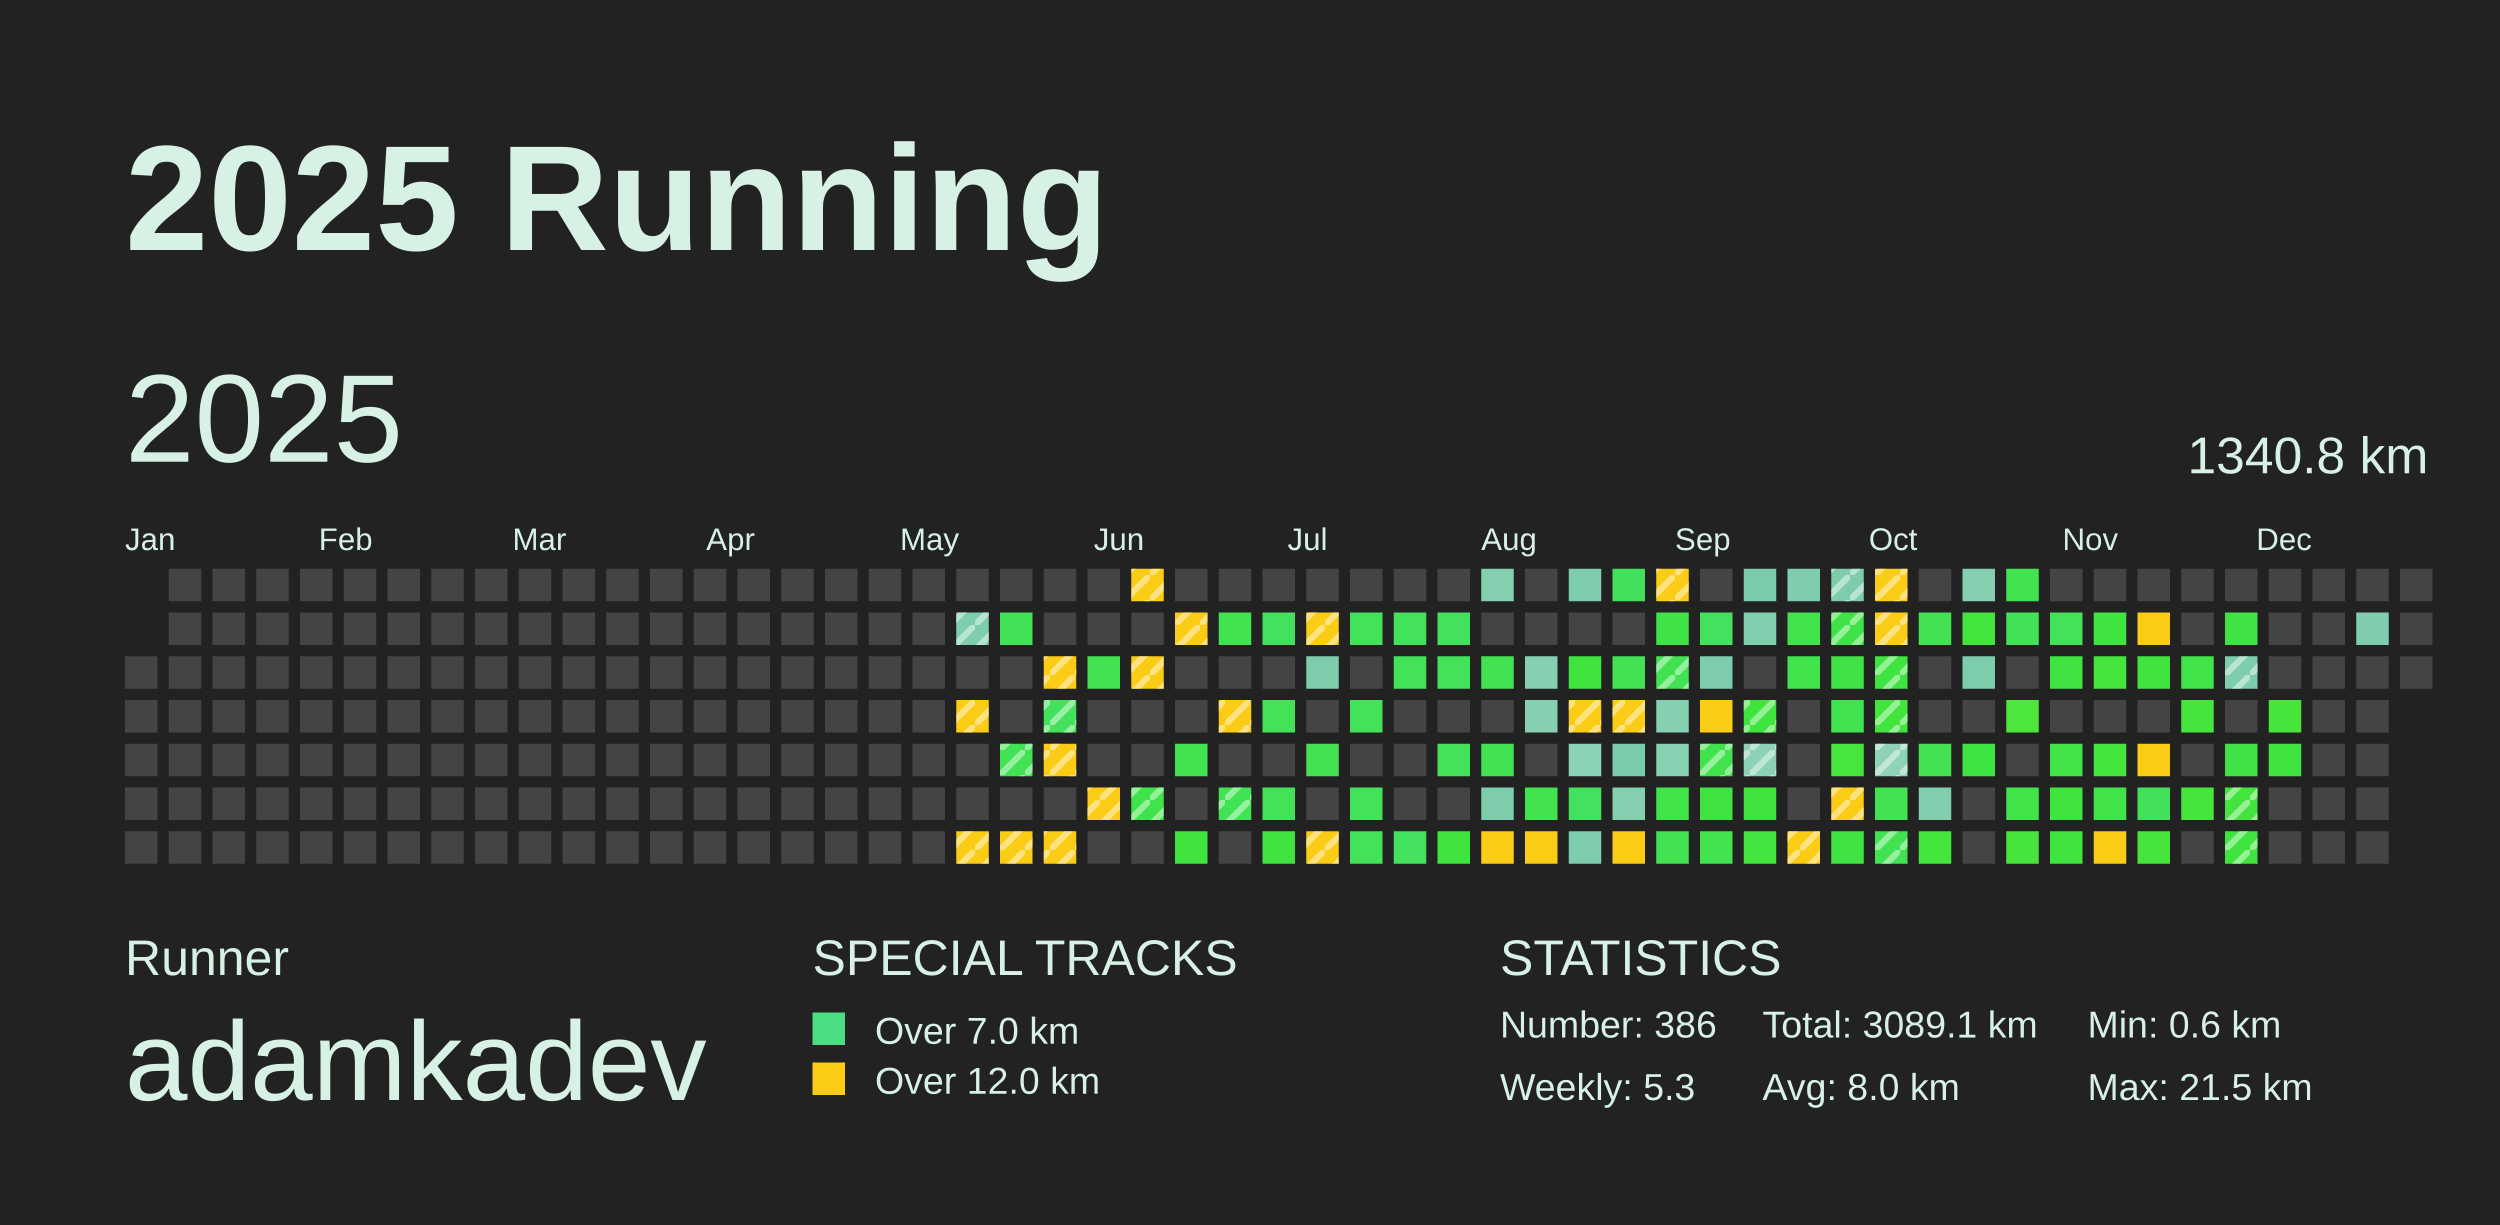
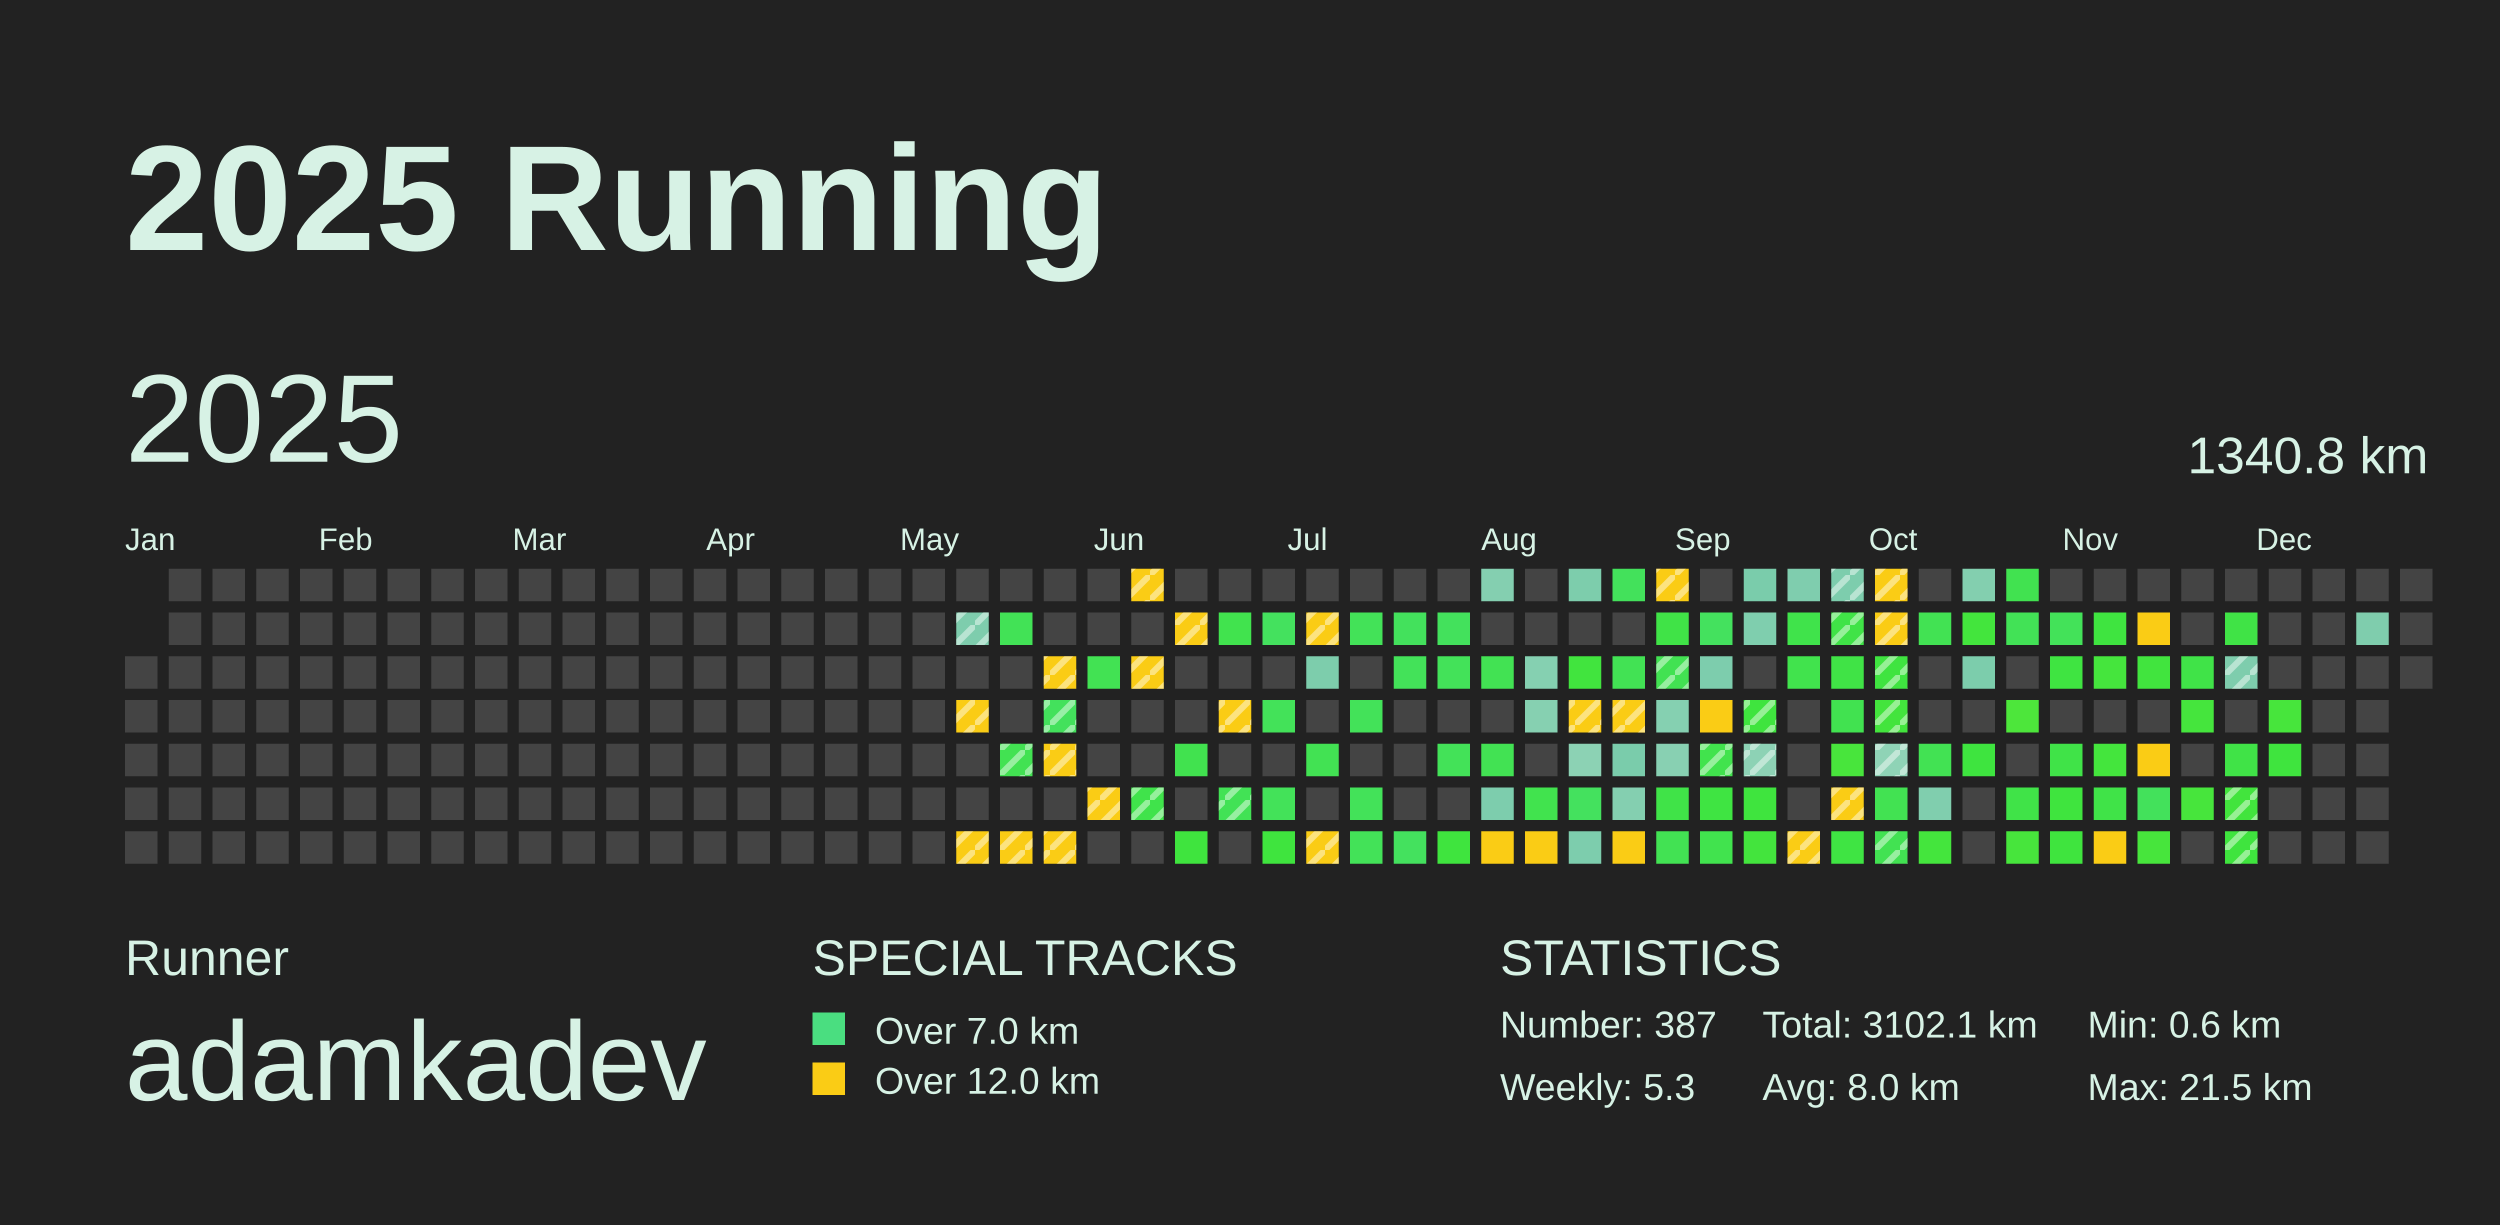
<svg xmlns="http://www.w3.org/2000/svg" baseProfile="full" height="98mm" version="1.1" viewBox="0,0,200,98" width="200mm">
  <defs>
    <pattern height="2" id="indoor-stripe" patternUnits="userSpaceOnUse" width="2">
      <line stroke="white" stroke-opacity="0.45" stroke-width="0.5" x1="0" x2="2" y1="2" y2="0" />
    </pattern>
  </defs>
  <rect fill="#222222" height="98" width="200" x="0" y="0" />
  <text fill="#D7F2E5" style="font-size:12px; font-family:Arial; font-weight:bold;" x="10" y="20">2025 Running</text>
  <text fill="#D7F2E5" style="font-size:4px; font-family:Arial" x="10" y="78">Runner</text>
  <text fill="#D7F2E5" style="font-size:9px; font-family:Arial" x="10" y="88">adamkadev</text>
  <text fill="#D7F2E5" style="font-size:4px; font-family:Arial" x="65" y="78">SPECIAL TRACKS</text>
  <rect fill="#4ADE80" height="2.6" width="2.6" x="65" y="81" />
  <text fill="#D7F2E5" style="font-size:3px; font-family:Arial" x="70" y="83.5">Over 7.0 km</text>
  <rect fill="#FACC15" height="2.6" width="2.6" x="65" y="85" />
  <text fill="#D7F2E5" style="font-size:3px; font-family:Arial" x="70" y="87.5">Over 12.0 km</text>
  <text fill="#D7F2E5" style="font-size:4px; font-family:Arial" x="120" y="78">STATISTICS</text>
-   <text fill="#D7F2E5" style="font-size:3px; font-family:Arial" x="120" y="83">Number: 386</text>
+   <text fill="#D7F2E5" style="font-size:3px; font-family:Arial" x="120" y="83">Number: 387</text>
  <text fill="#D7F2E5" style="font-size:3px; font-family:Arial" x="120" y="88">Weekly: 5.3</text>
-   <text fill="#D7F2E5" style="font-size:3px; font-family:Arial" x="141" y="83">Total: 3089.1 km</text>
+   <text fill="#D7F2E5" style="font-size:3px; font-family:Arial" x="141" y="83">Total: 3102.1 km</text>
  <text fill="#D7F2E5" style="font-size:3px; font-family:Arial" x="141" y="88">Avg: 8.0 km</text>
  <text fill="#D7F2E5" style="font-size:3px; font-family:Arial" x="167" y="83">Min: 0.6 km</text>
  <text fill="#D7F2E5" style="font-size:3px; font-family:Arial" x="167" y="88">Max: 21.5 km</text>
  <text dominant-baseline="hanging" fill="#D7F2E5" style="font-size:10.0px; font-family:Arial;" x="10" y="30">2025</text>
  <text dominant-baseline="hanging" fill="#D7F2E5" style="font-size:4.125px; font-family:Arial;" x="175" y="35">1340.8 km</text>
  <text fill="#D7F2E5" style="font-size:2.5px; font-family:Arial" x="10.0" y="44">Jan</text>
  <text fill="#D7F2E5" style="font-size:2.5px; font-family:Arial" x="25.5" y="44">Feb</text>
  <text fill="#D7F2E5" style="font-size:2.5px; font-family:Arial" x="41.0" y="44">Mar</text>
  <text fill="#D7F2E5" style="font-size:2.5px; font-family:Arial" x="56.5" y="44">Apr</text>
  <text fill="#D7F2E5" style="font-size:2.5px; font-family:Arial" x="72.0" y="44">May</text>
  <text fill="#D7F2E5" style="font-size:2.5px; font-family:Arial" x="87.5" y="44">Jun</text>
  <text fill="#D7F2E5" style="font-size:2.5px; font-family:Arial" x="103.0" y="44">Jul</text>
  <text fill="#D7F2E5" style="font-size:2.5px; font-family:Arial" x="118.5" y="44">Aug</text>
  <text fill="#D7F2E5" style="font-size:2.5px; font-family:Arial" x="134.0" y="44">Sep</text>
  <text fill="#D7F2E5" style="font-size:2.5px; font-family:Arial" x="149.5" y="44">Oct</text>
  <text fill="#D7F2E5" style="font-size:2.5px; font-family:Arial" x="165.0" y="44">Nov</text>
  <text fill="#D7F2E5" style="font-size:2.5px; font-family:Arial" x="180.5" y="44">Dec</text>
  <rect fill="#444444" height="2.6" width="2.6" x="10.0" y="52.5" />
  <rect fill="#444444" height="2.6" width="2.6" x="10.0" y="56.0" />
  <rect fill="#444444" height="2.6" width="2.6" x="10.0" y="59.5" />
  <rect fill="#444444" height="2.6" width="2.6" x="10.0" y="63.0" />
  <rect fill="#444444" height="2.6" width="2.6" x="10.0" y="66.5" />
  <rect fill="#444444" height="2.6" width="2.6" x="13.5" y="45.5" />
  <rect fill="#444444" height="2.6" width="2.6" x="13.5" y="49.0" />
  <rect fill="#444444" height="2.6" width="2.6" x="13.5" y="52.5" />
  <rect fill="#444444" height="2.6" width="2.6" x="13.5" y="56.0" />
  <rect fill="#444444" height="2.6" width="2.6" x="13.5" y="59.5" />
  <rect fill="#444444" height="2.6" width="2.6" x="13.5" y="63.0" />
  <rect fill="#444444" height="2.6" width="2.6" x="13.5" y="66.5" />
  <rect fill="#444444" height="2.6" width="2.6" x="17.0" y="45.5" />
  <rect fill="#444444" height="2.6" width="2.6" x="17.0" y="49.0" />
  <rect fill="#444444" height="2.6" width="2.6" x="17.0" y="52.5" />
  <rect fill="#444444" height="2.6" width="2.6" x="17.0" y="56.0" />
  <rect fill="#444444" height="2.6" width="2.6" x="17.0" y="59.5" />
  <rect fill="#444444" height="2.6" width="2.6" x="17.0" y="63.0" />
  <rect fill="#444444" height="2.6" width="2.6" x="17.0" y="66.5" />
  <rect fill="#444444" height="2.6" width="2.6" x="20.5" y="45.5" />
  <rect fill="#444444" height="2.6" width="2.6" x="20.5" y="49.0" />
  <rect fill="#444444" height="2.6" width="2.6" x="20.5" y="52.5" />
  <rect fill="#444444" height="2.6" width="2.6" x="20.5" y="56.0" />
  <rect fill="#444444" height="2.6" width="2.6" x="20.5" y="59.5" />
  <rect fill="#444444" height="2.6" width="2.6" x="20.5" y="63.0" />
  <rect fill="#444444" height="2.6" width="2.6" x="20.5" y="66.5" />
  <rect fill="#444444" height="2.6" width="2.6" x="24.0" y="45.5" />
  <rect fill="#444444" height="2.6" width="2.6" x="24.0" y="49.0" />
  <rect fill="#444444" height="2.6" width="2.6" x="24.0" y="52.5" />
  <rect fill="#444444" height="2.6" width="2.6" x="24.0" y="56.0" />
  <rect fill="#444444" height="2.6" width="2.6" x="24.0" y="59.5" />
  <rect fill="#444444" height="2.6" width="2.6" x="24.0" y="63.0" />
  <rect fill="#444444" height="2.6" width="2.6" x="24.0" y="66.5" />
  <rect fill="#444444" height="2.6" width="2.6" x="27.5" y="45.5" />
  <rect fill="#444444" height="2.6" width="2.6" x="27.5" y="49.0" />
  <rect fill="#444444" height="2.6" width="2.6" x="27.5" y="52.5" />
  <rect fill="#444444" height="2.6" width="2.6" x="27.5" y="56.0" />
  <rect fill="#444444" height="2.6" width="2.6" x="27.5" y="59.5" />
  <rect fill="#444444" height="2.6" width="2.6" x="27.5" y="63.0" />
  <rect fill="#444444" height="2.6" width="2.6" x="27.5" y="66.5" />
  <rect fill="#444444" height="2.6" width="2.6" x="31.0" y="45.5" />
  <rect fill="#444444" height="2.6" width="2.6" x="31.0" y="49.0" />
  <rect fill="#444444" height="2.6" width="2.6" x="31.0" y="52.5" />
  <rect fill="#444444" height="2.6" width="2.6" x="31.0" y="56.0" />
  <rect fill="#444444" height="2.6" width="2.6" x="31.0" y="59.5" />
  <rect fill="#444444" height="2.6" width="2.6" x="31.0" y="63.0" />
  <rect fill="#444444" height="2.6" width="2.6" x="31.0" y="66.5" />
  <rect fill="#444444" height="2.6" width="2.6" x="34.5" y="45.5" />
  <rect fill="#444444" height="2.6" width="2.6" x="34.5" y="49.0" />
  <rect fill="#444444" height="2.6" width="2.6" x="34.5" y="52.5" />
  <rect fill="#444444" height="2.6" width="2.6" x="34.5" y="56.0" />
  <rect fill="#444444" height="2.6" width="2.6" x="34.5" y="59.5" />
  <rect fill="#444444" height="2.6" width="2.6" x="34.5" y="63.0" />
  <rect fill="#444444" height="2.6" width="2.6" x="34.5" y="66.5" />
  <rect fill="#444444" height="2.6" width="2.6" x="38.0" y="45.5" />
  <rect fill="#444444" height="2.6" width="2.6" x="38.0" y="49.0" />
  <rect fill="#444444" height="2.6" width="2.6" x="38.0" y="52.5" />
  <rect fill="#444444" height="2.6" width="2.6" x="38.0" y="56.0" />
  <rect fill="#444444" height="2.6" width="2.6" x="38.0" y="59.5" />
  <rect fill="#444444" height="2.6" width="2.6" x="38.0" y="63.0" />
  <rect fill="#444444" height="2.6" width="2.6" x="38.0" y="66.5" />
  <rect fill="#444444" height="2.6" width="2.6" x="41.5" y="45.5" />
  <rect fill="#444444" height="2.6" width="2.6" x="41.5" y="49.0" />
  <rect fill="#444444" height="2.6" width="2.6" x="41.5" y="52.5" />
  <rect fill="#444444" height="2.6" width="2.6" x="41.5" y="56.0" />
  <rect fill="#444444" height="2.6" width="2.6" x="41.5" y="59.5" />
  <rect fill="#444444" height="2.6" width="2.6" x="41.5" y="63.0" />
  <rect fill="#444444" height="2.6" width="2.6" x="41.5" y="66.5" />
  <rect fill="#444444" height="2.6" width="2.6" x="45.0" y="45.5" />
  <rect fill="#444444" height="2.6" width="2.6" x="45.0" y="49.0" />
  <rect fill="#444444" height="2.6" width="2.6" x="45.0" y="52.5" />
  <rect fill="#444444" height="2.6" width="2.6" x="45.0" y="56.0" />
  <rect fill="#444444" height="2.6" width="2.6" x="45.0" y="59.5" />
  <rect fill="#444444" height="2.6" width="2.6" x="45.0" y="63.0" />
  <rect fill="#444444" height="2.6" width="2.6" x="45.0" y="66.5" />
  <rect fill="#444444" height="2.6" width="2.6" x="48.5" y="45.5" />
  <rect fill="#444444" height="2.6" width="2.6" x="48.5" y="49.0" />
  <rect fill="#444444" height="2.6" width="2.6" x="48.5" y="52.5" />
  <rect fill="#444444" height="2.6" width="2.6" x="48.5" y="56.0" />
  <rect fill="#444444" height="2.6" width="2.6" x="48.5" y="59.5" />
  <rect fill="#444444" height="2.6" width="2.6" x="48.5" y="63.0" />
  <rect fill="#444444" height="2.6" width="2.6" x="48.5" y="66.5" />
  <rect fill="#444444" height="2.6" width="2.6" x="52.0" y="45.5" />
  <rect fill="#444444" height="2.6" width="2.6" x="52.0" y="49.0" />
  <rect fill="#444444" height="2.6" width="2.6" x="52.0" y="52.5" />
  <rect fill="#444444" height="2.6" width="2.6" x="52.0" y="56.0" />
  <rect fill="#444444" height="2.6" width="2.6" x="52.0" y="59.5" />
  <rect fill="#444444" height="2.6" width="2.6" x="52.0" y="63.0" />
  <rect fill="#444444" height="2.6" width="2.6" x="52.0" y="66.5" />
  <rect fill="#444444" height="2.6" width="2.6" x="55.5" y="45.5" />
  <rect fill="#444444" height="2.6" width="2.6" x="55.5" y="49.0" />
  <rect fill="#444444" height="2.6" width="2.6" x="55.5" y="52.5" />
  <rect fill="#444444" height="2.6" width="2.6" x="55.5" y="56.0" />
  <rect fill="#444444" height="2.6" width="2.6" x="55.5" y="59.5" />
  <rect fill="#444444" height="2.6" width="2.6" x="55.5" y="63.0" />
  <rect fill="#444444" height="2.6" width="2.6" x="55.5" y="66.5" />
  <rect fill="#444444" height="2.6" width="2.6" x="59.0" y="45.5" />
  <rect fill="#444444" height="2.6" width="2.6" x="59.0" y="49.0" />
  <rect fill="#444444" height="2.6" width="2.6" x="59.0" y="52.5" />
  <rect fill="#444444" height="2.6" width="2.6" x="59.0" y="56.0" />
  <rect fill="#444444" height="2.6" width="2.6" x="59.0" y="59.5" />
  <rect fill="#444444" height="2.6" width="2.6" x="59.0" y="63.0" />
  <rect fill="#444444" height="2.6" width="2.6" x="59.0" y="66.5" />
  <rect fill="#444444" height="2.6" width="2.6" x="62.5" y="45.5" />
  <rect fill="#444444" height="2.6" width="2.6" x="62.5" y="49.0" />
  <rect fill="#444444" height="2.6" width="2.6" x="62.5" y="52.5" />
  <rect fill="#444444" height="2.6" width="2.6" x="62.5" y="56.0" />
  <rect fill="#444444" height="2.6" width="2.6" x="62.5" y="59.5" />
  <rect fill="#444444" height="2.6" width="2.6" x="62.5" y="63.0" />
  <rect fill="#444444" height="2.6" width="2.6" x="62.5" y="66.5" />
  <rect fill="#444444" height="2.6" width="2.6" x="66.0" y="45.5" />
  <rect fill="#444444" height="2.6" width="2.6" x="66.0" y="49.0" />
  <rect fill="#444444" height="2.6" width="2.6" x="66.0" y="52.5" />
  <rect fill="#444444" height="2.6" width="2.6" x="66.0" y="56.0" />
  <rect fill="#444444" height="2.6" width="2.6" x="66.0" y="59.5" />
  <rect fill="#444444" height="2.6" width="2.6" x="66.0" y="63.0" />
  <rect fill="#444444" height="2.6" width="2.6" x="66.0" y="66.5" />
  <rect fill="#444444" height="2.6" width="2.6" x="69.5" y="45.5" />
  <rect fill="#444444" height="2.6" width="2.6" x="69.5" y="49.0" />
  <rect fill="#444444" height="2.6" width="2.6" x="69.5" y="52.5" />
  <rect fill="#444444" height="2.6" width="2.6" x="69.5" y="56.0" />
  <rect fill="#444444" height="2.6" width="2.6" x="69.5" y="59.5" />
  <rect fill="#444444" height="2.6" width="2.6" x="69.5" y="63.0" />
  <rect fill="#444444" height="2.6" width="2.6" x="69.5" y="66.5" />
  <rect fill="#444444" height="2.6" width="2.6" x="73.0" y="45.5" />
  <rect fill="#444444" height="2.6" width="2.6" x="73.0" y="49.0" />
  <rect fill="#444444" height="2.6" width="2.6" x="73.0" y="52.5" />
  <rect fill="#444444" height="2.6" width="2.6" x="73.0" y="56.0" />
  <rect fill="#444444" height="2.6" width="2.6" x="73.0" y="59.5" />
  <rect fill="#444444" height="2.6" width="2.6" x="73.0" y="63.0" />
  <rect fill="#444444" height="2.6" width="2.6" x="73.0" y="66.5" />
  <rect fill="#444444" height="2.6" width="2.6" x="76.5" y="45.5" />
  <rect fill="#7ecdad" height="2.6" width="2.6" x="76.5" y="49.0" />
  <rect fill="url(#indoor-stripe)" height="2.6" style="pointer-events: none;" width="2.6" x="76.5" y="49.0" />
  <rect fill="#444444" height="2.6" width="2.6" x="76.5" y="52.5" />
  <rect fill="#FACC15" height="2.6" width="2.6" x="76.5" y="56.0" />
  <rect fill="url(#indoor-stripe)" height="2.6" style="pointer-events: none;" width="2.6" x="76.5" y="56.0" />
  <rect fill="#444444" height="2.6" width="2.6" x="76.5" y="59.5" />
  <rect fill="#444444" height="2.6" width="2.6" x="76.5" y="63.0" />
  <rect fill="#FACC15" height="2.6" width="2.6" x="76.5" y="66.5" />
  <rect fill="url(#indoor-stripe)" height="2.6" style="pointer-events: none;" width="2.6" x="76.5" y="66.5" />
  <rect fill="#444444" height="2.6" width="2.6" x="80.0" y="45.5" />
  <rect fill="#42e256" height="2.6" width="2.6" x="80.0" y="49.0" />
  <rect fill="#444444" height="2.6" width="2.6" x="80.0" y="52.5" />
  <rect fill="#444444" height="2.6" width="2.6" x="80.0" y="56.0" />
  <rect fill="#42e252" height="2.6" width="2.6" x="80.0" y="59.5" />
  <rect fill="url(#indoor-stripe)" height="2.6" style="pointer-events: none;" width="2.6" x="80.0" y="59.5" />
  <rect fill="#444444" height="2.6" width="2.6" x="80.0" y="63.0" />
  <rect fill="#FACC15" height="2.6" width="2.6" x="80.0" y="66.5" />
  <rect fill="url(#indoor-stripe)" height="2.6" style="pointer-events: none;" width="2.6" x="80.0" y="66.5" />
  <rect fill="#444444" height="2.6" width="2.6" x="83.5" y="45.5" />
  <rect fill="#444444" height="2.6" width="2.6" x="83.5" y="49.0" />
  <rect fill="#FACC15" height="2.6" width="2.6" x="83.5" y="52.5" />
  <rect fill="url(#indoor-stripe)" height="2.6" style="pointer-events: none;" width="2.6" x="83.5" y="52.5" />
  <rect fill="#43e15c" height="2.6" width="2.6" x="83.5" y="56.0" />
  <rect fill="url(#indoor-stripe)" height="2.6" style="pointer-events: none;" width="2.6" x="83.5" y="56.0" />
  <rect fill="#FACC15" height="2.6" width="2.6" x="83.5" y="59.5" />
  <rect fill="url(#indoor-stripe)" height="2.6" style="pointer-events: none;" width="2.6" x="83.5" y="59.5" />
  <rect fill="#444444" height="2.6" width="2.6" x="83.5" y="63.0" />
  <rect fill="#FACC15" height="2.6" width="2.6" x="83.5" y="66.5" />
  <rect fill="url(#indoor-stripe)" height="2.6" style="pointer-events: none;" width="2.6" x="83.5" y="66.5" />
  <rect fill="#444444" height="2.6" width="2.6" x="87.0" y="45.5" />
  <rect fill="#444444" height="2.6" width="2.6" x="87.0" y="49.0" />
  <rect fill="#42e253" height="2.6" width="2.6" x="87.0" y="52.5" />
  <rect fill="#444444" height="2.6" width="2.6" x="87.0" y="56.0" />
  <rect fill="#444444" height="2.6" width="2.6" x="87.0" y="59.5" />
  <rect fill="#FACC15" height="2.6" width="2.6" x="87.0" y="63.0" />
  <rect fill="url(#indoor-stripe)" height="2.6" style="pointer-events: none;" width="2.6" x="87.0" y="63.0" />
  <rect fill="#444444" height="2.6" width="2.6" x="87.0" y="66.5" />
  <rect fill="#FACC15" height="2.6" width="2.6" x="90.5" y="45.5" />
  <rect fill="url(#indoor-stripe)" height="2.6" style="pointer-events: none;" width="2.6" x="90.5" y="45.5" />
  <rect fill="#444444" height="2.6" width="2.6" x="90.5" y="49.0" />
  <rect fill="#FACC15" height="2.6" width="2.6" x="90.5" y="52.5" />
  <rect fill="url(#indoor-stripe)" height="2.6" style="pointer-events: none;" width="2.6" x="90.5" y="52.5" />
  <rect fill="#444444" height="2.6" width="2.6" x="90.5" y="56.0" />
  <rect fill="#444444" height="2.6" width="2.6" x="90.5" y="59.5" />
  <rect fill="#40e34b" height="2.6" width="2.6" x="90.5" y="63.0" />
  <rect fill="url(#indoor-stripe)" height="2.6" style="pointer-events: none;" width="2.6" x="90.5" y="63.0" />
  <rect fill="#444444" height="2.6" width="2.6" x="90.5" y="66.5" />
  <rect fill="#444444" height="2.6" width="2.6" x="94.0" y="45.5" />
  <rect fill="#FACC15" height="2.6" width="2.6" x="94.0" y="49.0" />
  <rect fill="url(#indoor-stripe)" height="2.6" style="pointer-events: none;" width="2.6" x="94.0" y="49.0" />
  <rect fill="#444444" height="2.6" width="2.6" x="94.0" y="52.5" />
  <rect fill="#444444" height="2.6" width="2.6" x="94.0" y="56.0" />
  <rect fill="#41e24f" height="2.6" width="2.6" x="94.0" y="59.5" />
  <rect fill="#444444" height="2.6" width="2.6" x="94.0" y="63.0" />
  <rect fill="#3fe43e" height="2.6" width="2.6" x="94.0" y="66.5" />
  <rect fill="#444444" height="2.6" width="2.6" x="97.5" y="45.5" />
  <rect fill="#41e34e" height="2.6" width="2.6" x="97.5" y="49.0" />
  <rect fill="#444444" height="2.6" width="2.6" x="97.5" y="52.5" />
  <rect fill="#FACC15" height="2.6" width="2.6" x="97.5" y="56.0" />
  <rect fill="url(#indoor-stripe)" height="2.6" style="pointer-events: none;" width="2.6" x="97.5" y="56.0" />
  <rect fill="#444444" height="2.6" width="2.6" x="97.5" y="59.5" />
  <rect fill="#42e255" height="2.6" width="2.6" x="97.5" y="63.0" />
  <rect fill="url(#indoor-stripe)" height="2.6" style="pointer-events: none;" width="2.6" x="97.5" y="63.0" />
  <rect fill="#444444" height="2.6" width="2.6" x="97.5" y="66.5" />
  <rect fill="#444444" height="2.6" width="2.6" x="101.0" y="45.5" />
  <rect fill="#44e15e" height="2.6" width="2.6" x="101.0" y="49.0" />
  <rect fill="#444444" height="2.6" width="2.6" x="101.0" y="52.5" />
  <rect fill="#43e259" height="2.6" width="2.6" x="101.0" y="56.0" />
  <rect fill="#444444" height="2.6" width="2.6" x="101.0" y="59.5" />
  <rect fill="#43e259" height="2.6" width="2.6" x="101.0" y="63.0" />
  <rect fill="#3fe43e" height="2.6" width="2.6" x="101.0" y="66.5" />
  <rect fill="#444444" height="2.6" width="2.6" x="104.5" y="45.5" />
  <rect fill="#FACC15" height="2.6" width="2.6" x="104.5" y="49.0" />
  <rect fill="url(#indoor-stripe)" height="2.6" style="pointer-events: none;" width="2.6" x="104.5" y="49.0" />
  <rect fill="#7dcdac" height="2.6" width="2.6" x="104.5" y="52.5" />
  <rect fill="#444444" height="2.6" width="2.6" x="104.5" y="56.0" />
  <rect fill="#42e253" height="2.6" width="2.6" x="104.5" y="59.5" />
  <rect fill="#444444" height="2.6" width="2.6" x="104.5" y="63.0" />
  <rect fill="#FACC15" height="2.6" width="2.6" x="104.5" y="66.5" />
  <rect fill="url(#indoor-stripe)" height="2.6" style="pointer-events: none;" width="2.6" x="104.5" y="66.5" />
  <rect fill="#444444" height="2.6" width="2.6" x="108.0" y="45.5" />
  <rect fill="#43e258" height="2.6" width="2.6" x="108.0" y="49.0" />
  <rect fill="#444444" height="2.6" width="2.6" x="108.0" y="52.5" />
  <rect fill="#43e259" height="2.6" width="2.6" x="108.0" y="56.0" />
  <rect fill="#444444" height="2.6" width="2.6" x="108.0" y="59.5" />
  <rect fill="#43e259" height="2.6" width="2.6" x="108.0" y="63.0" />
  <rect fill="#43e258" height="2.6" width="2.6" x="108.0" y="66.5" />
  <rect fill="#444444" height="2.6" width="2.6" x="111.5" y="45.5" />
  <rect fill="#43e15c" height="2.6" width="2.6" x="111.5" y="49.0" />
  <rect fill="#43e259" height="2.6" width="2.6" x="111.5" y="52.5" />
  <rect fill="#444444" height="2.6" width="2.6" x="111.5" y="56.0" />
  <rect fill="#444444" height="2.6" width="2.6" x="111.5" y="59.5" />
  <rect fill="#444444" height="2.6" width="2.6" x="111.5" y="63.0" />
  <rect fill="#44e15e" height="2.6" width="2.6" x="111.5" y="66.5" />
  <rect fill="#444444" height="2.6" width="2.6" x="115.0" y="45.5" />
  <rect fill="#43e15c" height="2.6" width="2.6" x="115.0" y="49.0" />
  <rect fill="#43e259" height="2.6" width="2.6" x="115.0" y="52.5" />
  <rect fill="#444444" height="2.6" width="2.6" x="115.0" y="56.0" />
  <rect fill="#43e258" height="2.6" width="2.6" x="115.0" y="59.5" />
  <rect fill="#444444" height="2.6" width="2.6" x="115.0" y="63.0" />
  <rect fill="#3fe43e" height="2.6" width="2.6" x="115.0" y="66.5" />
  <rect fill="#84cfb0" height="2.6" width="2.6" x="118.5" y="45.5" />
  <rect fill="#444444" height="2.6" width="2.6" x="118.5" y="49.0" />
  <rect fill="#42e253" height="2.6" width="2.6" x="118.5" y="52.5" />
  <rect fill="#444444" height="2.6" width="2.6" x="118.5" y="56.0" />
  <rect fill="#42e253" height="2.6" width="2.6" x="118.5" y="59.5" />
  <rect fill="#7dcdad" height="2.6" width="2.6" x="118.5" y="63.0" />
  <rect fill="#FACC15" height="2.6" width="2.6" x="118.5" y="66.5" />
  <rect fill="#444444" height="2.6" width="2.6" x="122.0" y="45.5" />
  <rect fill="#444444" height="2.6" width="2.6" x="122.0" y="49.0" />
  <rect fill="#85d0b1" height="2.6" width="2.6" x="122.0" y="52.5" />
  <rect fill="#86d0b1" height="2.6" width="2.6" x="122.0" y="56.0" />
  <rect fill="#444444" height="2.6" width="2.6" x="122.0" y="59.5" />
  <rect fill="#41e34e" height="2.6" width="2.6" x="122.0" y="63.0" />
  <rect fill="#FACC15" height="2.6" width="2.6" x="122.0" y="66.5" />
  <rect fill="#7dcdac" height="2.6" width="2.6" x="125.5" y="45.5" />
  <rect fill="#444444" height="2.6" width="2.6" x="125.5" y="49.0" />
  <rect fill="#41e43e" height="2.6" width="2.6" x="125.5" y="52.5" />
  <rect fill="#FACC15" height="2.6" width="2.6" x="125.5" y="56.0" />
  <rect fill="url(#indoor-stripe)" height="2.6" style="pointer-events: none;" width="2.6" x="125.5" y="56.0" />
  <rect fill="#8cd2b4" height="2.6" width="2.6" x="125.5" y="59.5" />
  <rect fill="#44e15e" height="2.6" width="2.6" x="125.5" y="63.0" />
  <rect fill="#7dcdad" height="2.6" width="2.6" x="125.5" y="66.5" />
  <rect fill="#43e15b" height="2.6" width="2.6" x="129.0" y="45.5" />
  <rect fill="#444444" height="2.6" width="2.6" x="129.0" y="49.0" />
  <rect fill="#42e254" height="2.6" width="2.6" x="129.0" y="52.5" />
  <rect fill="#FACC15" height="2.6" width="2.6" x="129.0" y="56.0" />
  <rect fill="url(#indoor-stripe)" height="2.6" style="pointer-events: none;" width="2.6" x="129.0" y="56.0" />
  <rect fill="#7accab" height="2.6" width="2.6" x="129.0" y="59.5" />
  <rect fill="#84cfb0" height="2.6" width="2.6" x="129.0" y="63.0" />
  <rect fill="#FACC15" height="2.6" width="2.6" x="129.0" y="66.5" />
  <rect fill="#FACC15" height="2.6" width="2.6" x="132.5" y="45.5" />
  <rect fill="url(#indoor-stripe)" height="2.6" style="pointer-events: none;" width="2.6" x="132.5" y="45.5" />
  <rect fill="#40e347" height="2.6" width="2.6" x="132.5" y="49.0" />
  <rect fill="#42e252" height="2.6" width="2.6" x="132.5" y="52.5" />
  <rect fill="url(#indoor-stripe)" height="2.6" style="pointer-events: none;" width="2.6" x="132.5" y="52.5" />
  <rect fill="#85d0b1" height="2.6" width="2.6" x="132.5" y="56.0" />
  <rect fill="#88d0b2" height="2.6" width="2.6" x="132.5" y="59.5" />
  <rect fill="#40e348" height="2.6" width="2.6" x="132.5" y="63.0" />
  <rect fill="#42e253" height="2.6" width="2.6" x="132.5" y="66.5" />
  <rect fill="#444444" height="2.6" width="2.6" x="136.0" y="45.5" />
  <rect fill="#44e15e" height="2.6" width="2.6" x="136.0" y="49.0" />
  <rect fill="#7dcdad" height="2.6" width="2.6" x="136.0" y="52.5" />
  <rect fill="#FACC15" height="2.6" width="2.6" x="136.0" y="56.0" />
  <rect fill="#41e34d" height="2.6" width="2.6" x="136.0" y="59.5" />
  <rect fill="url(#indoor-stripe)" height="2.6" style="pointer-events: none;" width="2.6" x="136.0" y="59.5" />
  <rect fill="#3fe442" height="2.6" width="2.6" x="136.0" y="63.0" />
  <rect fill="#41e34e" height="2.6" width="2.6" x="136.0" y="66.5" />
  <rect fill="#7accab" height="2.6" width="2.6" x="139.5" y="45.5" />
  <rect fill="#7fceae" height="2.6" width="2.6" x="139.5" y="49.0" />
  <rect fill="#444444" height="2.6" width="2.6" x="139.5" y="52.5" />
  <rect fill="#3fe43e" height="2.6" width="2.6" x="139.5" y="56.0" />
  <rect fill="url(#indoor-stripe)" height="2.6" style="pointer-events: none;" width="2.6" x="139.5" y="56.0" />
  <rect fill="#8dd2b5" height="2.6" width="2.6" x="139.5" y="59.5" />
  <rect fill="url(#indoor-stripe)" height="2.6" style="pointer-events: none;" width="2.6" x="139.5" y="59.5" />
  <rect fill="#3fe43e" height="2.6" width="2.6" x="139.5" y="63.0" />
  <rect fill="#43e43d" height="2.6" width="2.6" x="139.5" y="66.5" />
  <rect fill="#7fcdae" height="2.6" width="2.6" x="143.0" y="45.5" />
  <rect fill="#40e34b" height="2.6" width="2.6" x="143.0" y="49.0" />
  <rect fill="#41e34d" height="2.6" width="2.6" x="143.0" y="52.5" />
  <rect fill="#444444" height="2.6" width="2.6" x="143.0" y="56.0" />
  <rect fill="#444444" height="2.6" width="2.6" x="143.0" y="59.5" />
  <rect fill="#444444" height="2.6" width="2.6" x="143.0" y="63.0" />
  <rect fill="#FACC15" height="2.6" width="2.6" x="143.0" y="66.5" />
  <rect fill="url(#indoor-stripe)" height="2.6" style="pointer-events: none;" width="2.6" x="143.0" y="66.5" />
  <rect fill="#7dcdad" height="2.6" width="2.6" x="146.5" y="45.5" />
  <rect fill="url(#indoor-stripe)" height="2.6" style="pointer-events: none;" width="2.6" x="146.5" y="45.5" />
  <rect fill="#40e347" height="2.6" width="2.6" x="146.5" y="49.0" />
  <rect fill="url(#indoor-stripe)" height="2.6" style="pointer-events: none;" width="2.6" x="146.5" y="49.0" />
  <rect fill="#40e346" height="2.6" width="2.6" x="146.5" y="52.5" />
  <rect fill="#41e250" height="2.6" width="2.6" x="146.5" y="56.0" />
  <rect fill="#48e53c" height="2.6" width="2.6" x="146.5" y="59.5" />
  <rect fill="#FACC15" height="2.6" width="2.6" x="146.5" y="63.0" />
  <rect fill="url(#indoor-stripe)" height="2.6" style="pointer-events: none;" width="2.6" x="146.5" y="63.0" />
  <rect fill="#3fe443" height="2.6" width="2.6" x="146.5" y="66.5" />
  <rect fill="#FACC15" height="2.6" width="2.6" x="150.0" y="45.5" />
  <rect fill="url(#indoor-stripe)" height="2.6" style="pointer-events: none;" width="2.6" x="150.0" y="45.5" />
  <rect fill="#FACC15" height="2.6" width="2.6" x="150.0" y="49.0" />
  <rect fill="url(#indoor-stripe)" height="2.6" style="pointer-events: none;" width="2.6" x="150.0" y="49.0" />
  <rect fill="#3fe440" height="2.6" width="2.6" x="150.0" y="52.5" />
  <rect fill="url(#indoor-stripe)" height="2.6" style="pointer-events: none;" width="2.6" x="150.0" y="52.5" />
  <rect fill="#43e43d" height="2.6" width="2.6" x="150.0" y="56.0" />
  <rect fill="url(#indoor-stripe)" height="2.6" style="pointer-events: none;" width="2.6" x="150.0" y="56.0" />
  <rect fill="#8fd3b6" height="2.6" width="2.6" x="150.0" y="59.5" />
  <rect fill="url(#indoor-stripe)" height="2.6" style="pointer-events: none;" width="2.6" x="150.0" y="59.5" />
  <rect fill="#42e252" height="2.6" width="2.6" x="150.0" y="63.0" />
  <rect fill="#42e252" height="2.6" width="2.6" x="150.0" y="66.5" />
  <rect fill="url(#indoor-stripe)" height="2.6" style="pointer-events: none;" width="2.6" x="150.0" y="66.5" />
  <rect fill="#444444" height="2.6" width="2.6" x="153.5" y="45.5" />
  <rect fill="#42e253" height="2.6" width="2.6" x="153.5" y="49.0" />
  <rect fill="#444444" height="2.6" width="2.6" x="153.5" y="52.5" />
  <rect fill="#444444" height="2.6" width="2.6" x="153.5" y="56.0" />
  <rect fill="#42e253" height="2.6" width="2.6" x="153.5" y="59.5" />
  <rect fill="#80ceae" height="2.6" width="2.6" x="153.5" y="63.0" />
  <rect fill="#44e53d" height="2.6" width="2.6" x="153.5" y="66.5" />
  <rect fill="#83cfaf" height="2.6" width="2.6" x="157.0" y="45.5" />
  <rect fill="#43e53d" height="2.6" width="2.6" x="157.0" y="49.0" />
  <rect fill="#7ccdac" height="2.6" width="2.6" x="157.0" y="52.5" />
  <rect fill="#444444" height="2.6" width="2.6" x="157.0" y="56.0" />
  <rect fill="#3ee43f" height="2.6" width="2.6" x="157.0" y="59.5" />
  <rect fill="#444444" height="2.6" width="2.6" x="157.0" y="63.0" />
  <rect fill="#444444" height="2.6" width="2.6" x="157.0" y="66.5" />
  <rect fill="#41e250" height="2.6" width="2.6" x="160.5" y="45.5" />
  <rect fill="#42e256" height="2.6" width="2.6" x="160.5" y="49.0" />
  <rect fill="#444444" height="2.6" width="2.6" x="160.5" y="52.5" />
  <rect fill="#4de63b" height="2.6" width="2.6" x="160.5" y="56.0" />
  <rect fill="#444444" height="2.6" width="2.6" x="160.5" y="59.5" />
  <rect fill="#40e348" height="2.6" width="2.6" x="160.5" y="63.0" />
  <rect fill="#47e53c" height="2.6" width="2.6" x="160.5" y="66.5" />
  <rect fill="#444444" height="2.6" width="2.6" x="164.0" y="45.5" />
  <rect fill="#43e259" height="2.6" width="2.6" x="164.0" y="49.0" />
  <rect fill="#3fe441" height="2.6" width="2.6" x="164.0" y="52.5" />
  <rect fill="#444444" height="2.6" width="2.6" x="164.0" y="56.0" />
  <rect fill="#40e348" height="2.6" width="2.6" x="164.0" y="59.5" />
  <rect fill="#3fe43e" height="2.6" width="2.6" x="164.0" y="63.0" />
  <rect fill="#3fe43e" height="2.6" width="2.6" x="164.0" y="66.5" />
  <rect fill="#444444" height="2.6" width="2.6" x="167.5" y="45.5" />
  <rect fill="#3fe440" height="2.6" width="2.6" x="167.5" y="49.0" />
  <rect fill="#45e53d" height="2.6" width="2.6" x="167.5" y="52.5" />
  <rect fill="#444444" height="2.6" width="2.6" x="167.5" y="56.0" />
  <rect fill="#44e53d" height="2.6" width="2.6" x="167.5" y="59.5" />
  <rect fill="#40e348" height="2.6" width="2.6" x="167.5" y="63.0" />
  <rect fill="#FACC15" height="2.6" width="2.6" x="167.5" y="66.5" />
  <rect fill="#444444" height="2.6" width="2.6" x="171.0" y="45.5" />
  <rect fill="#FACC15" height="2.6" width="2.6" x="171.0" y="49.0" />
  <rect fill="#41e43e" height="2.6" width="2.6" x="171.0" y="52.5" />
  <rect fill="#444444" height="2.6" width="2.6" x="171.0" y="56.0" />
  <rect fill="#FACC15" height="2.6" width="2.6" x="171.0" y="59.5" />
  <rect fill="#43e15b" height="2.6" width="2.6" x="171.0" y="63.0" />
  <rect fill="#47e53c" height="2.6" width="2.6" x="171.0" y="66.5" />
  <rect fill="#444444" height="2.6" width="2.6" x="174.5" y="45.5" />
  <rect fill="#444444" height="2.6" width="2.6" x="174.5" y="49.0" />
  <rect fill="#40e348" height="2.6" width="2.6" x="174.5" y="52.5" />
  <rect fill="#45e53d" height="2.6" width="2.6" x="174.5" y="56.0" />
  <rect fill="#444444" height="2.6" width="2.6" x="174.5" y="59.5" />
  <rect fill="#47e53c" height="2.6" width="2.6" x="174.5" y="63.0" />
  <rect fill="#444444" height="2.6" width="2.6" x="174.5" y="66.5" />
  <rect fill="#444444" height="2.6" width="2.6" x="178.0" y="45.5" />
  <rect fill="#40e346" height="2.6" width="2.6" x="178.0" y="49.0" />
  <rect fill="#7ecdad" height="2.6" width="2.6" x="178.0" y="52.5" />
  <rect fill="url(#indoor-stripe)" height="2.6" style="pointer-events: none;" width="2.6" x="178.0" y="52.5" />
  <rect fill="#444444" height="2.6" width="2.6" x="178.0" y="56.0" />
  <rect fill="#40e347" height="2.6" width="2.6" x="178.0" y="59.5" />
  <rect fill="#42e43d" height="2.6" width="2.6" x="178.0" y="63.0" />
  <rect fill="url(#indoor-stripe)" height="2.6" style="pointer-events: none;" width="2.6" x="178.0" y="63.0" />
  <rect fill="#3fe43e" height="2.6" width="2.6" x="178.0" y="66.5" />
  <rect fill="url(#indoor-stripe)" height="2.6" style="pointer-events: none;" width="2.6" x="178.0" y="66.5" />
  <rect fill="#444444" height="2.6" width="2.6" x="181.5" y="45.5" />
  <rect fill="#444444" height="2.6" width="2.6" x="181.5" y="49.0" />
  <rect fill="#444444" height="2.6" width="2.6" x="181.5" y="52.5" />
  <rect fill="#47e53c" height="2.6" width="2.6" x="181.5" y="56.0" />
  <rect fill="#3fe43e" height="2.6" width="2.6" x="181.5" y="59.5" />
  <rect fill="#444444" height="2.6" width="2.6" x="181.5" y="63.0" />
  <rect fill="#444444" height="2.6" width="2.6" x="181.5" y="66.5" />
  <rect fill="#444444" height="2.6" width="2.6" x="185.0" y="45.5" />
  <rect fill="#444444" height="2.6" width="2.6" x="185.0" y="49.0" />
  <rect fill="#444444" height="2.6" width="2.6" x="185.0" y="52.5" />
  <rect fill="#444444" height="2.6" width="2.6" x="185.0" y="56.0" />
  <rect fill="#444444" height="2.6" width="2.6" x="185.0" y="59.5" />
  <rect fill="#444444" height="2.6" width="2.6" x="185.0" y="63.0" />
  <rect fill="#444444" height="2.6" width="2.6" x="185.0" y="66.5" />
  <rect fill="#444444" height="2.6" width="2.6" x="188.5" y="45.5" />
  <rect fill="#7fcdad" height="2.6" width="2.6" x="188.5" y="49.0" />
  <rect fill="#444444" height="2.6" width="2.6" x="188.5" y="52.5" />
  <rect fill="#444444" height="2.6" width="2.6" x="188.5" y="56.0" />
  <rect fill="#444444" height="2.6" width="2.6" x="188.5" y="59.5" />
  <rect fill="#444444" height="2.6" width="2.6" x="188.5" y="63.0" />
  <rect fill="#444444" height="2.6" width="2.6" x="188.5" y="66.5" />
  <rect fill="#444444" height="2.6" width="2.6" x="192.0" y="45.5" />
  <rect fill="#444444" height="2.6" width="2.6" x="192.0" y="49.0" />
  <rect fill="#444444" height="2.6" width="2.6" x="192.0" y="52.5" />
</svg>
